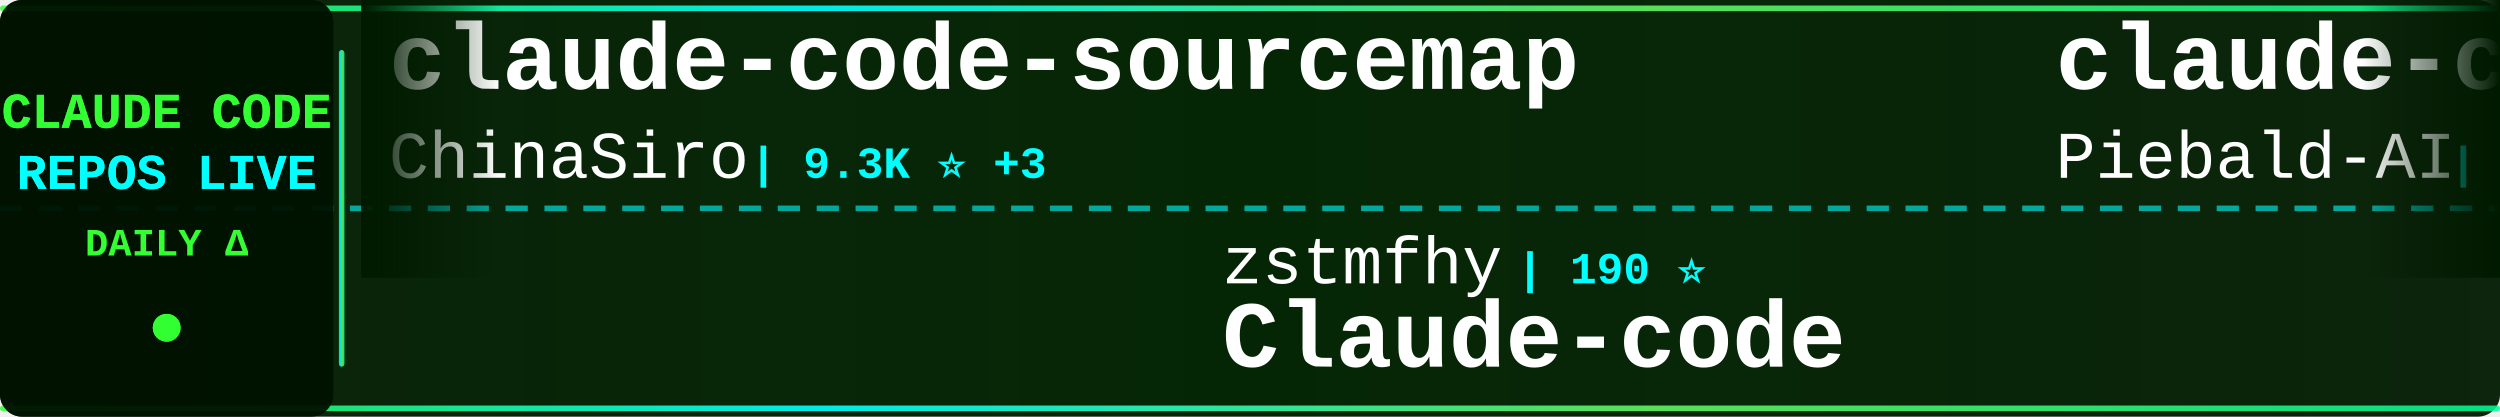
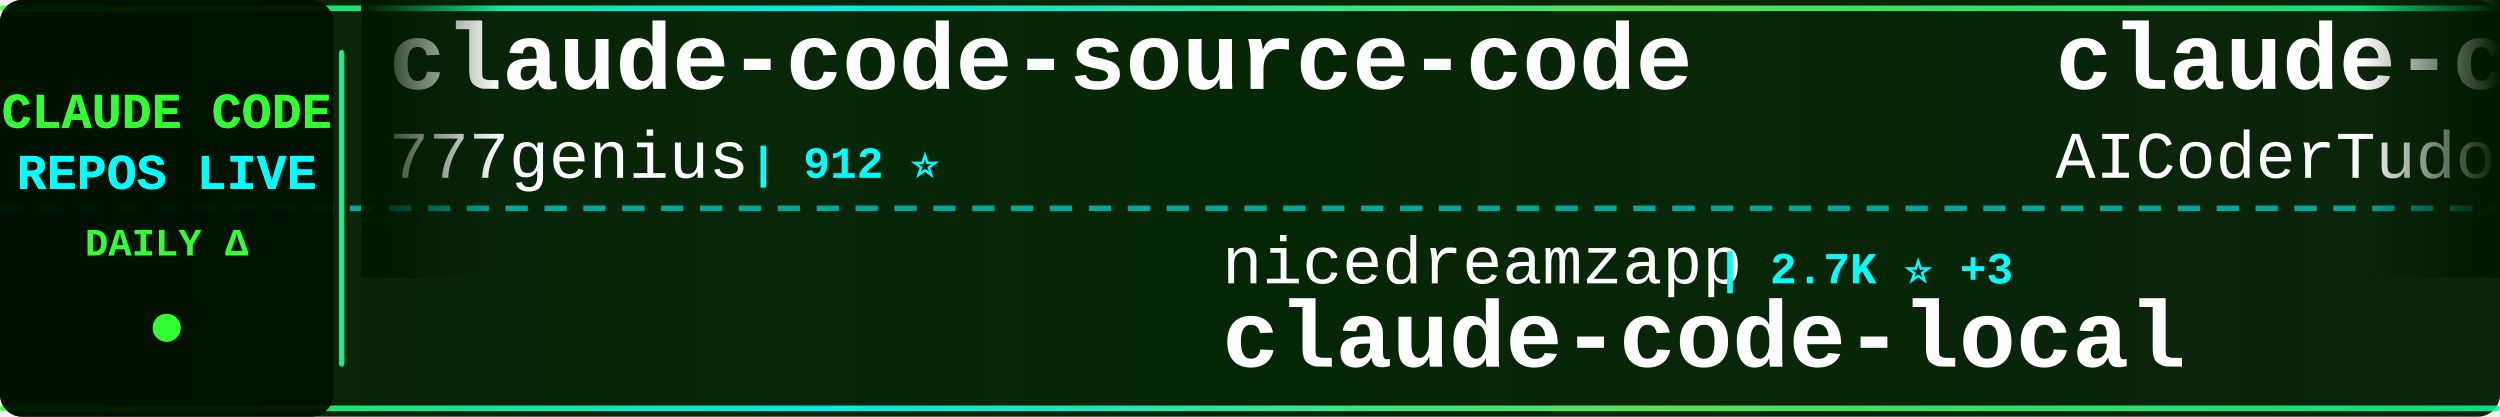
<svg xmlns="http://www.w3.org/2000/svg" width="900" height="150">
  <defs>
    <linearGradient id="tickerBg" x1="0%" y1="0%" x2="100%" y2="0%">
      <stop offset="0%" style="stop-color:#001a00;stop-opacity:0.95" />
      <stop offset="50%" style="stop-color:#002200;stop-opacity:0.98" />
      <stop offset="100%" style="stop-color:#001a00;stop-opacity:0.95" />
    </linearGradient>
    <linearGradient id="borderGrad" x1="0%" y1="0%" x2="100%" y2="0%">
      <stop offset="0%" style="stop-color:#33ff33;stop-opacity:0.85">
        <animate attributeName="stop-opacity" values="0.85;1;0.85" dur="2s" repeatCount="indefinite" />
      </stop>
      <stop offset="33%" style="stop-color:#00ffff;stop-opacity:0.9">
        <animate attributeName="stop-opacity" values="0.9;1;0.9" dur="2.2s" repeatCount="indefinite" />
      </stop>
      <stop offset="66%" style="stop-color:#66ff66;stop-opacity:0.85">
        <animate attributeName="stop-opacity" values="0.85;1;0.85" dur="1.8s" repeatCount="indefinite" />
      </stop>
      <stop offset="100%" style="stop-color:#00ff99;stop-opacity:0.85">
        <animate attributeName="stop-opacity" values="0.85;1;0.85" dur="2s" repeatCount="indefinite" />
      </stop>
    </linearGradient>
    <filter id="textGlow">
      <feGaussianBlur stdDeviation="0.1" result="coloredBlur" />
      <feMerge>
        <feMergeNode in="coloredBlur" />
        <feMergeNode in="SourceGraphic" />
      </feMerge>
    </filter>
    <filter id="metricGlow">
      <feGaussianBlur stdDeviation="0.2" result="coloredBlur" />
      <feMerge>
        <feMergeNode in="coloredBlur" />
        <feMergeNode in="SourceGraphic" />
      </feMerge>
    </filter>
    <linearGradient id="leftFade" x1="0%" y1="0%" x2="100%" y2="0%">
      <stop offset="0%" style="stop-color:#001a00;stop-opacity:1" />
      <stop offset="100%" style="stop-color:#001a00;stop-opacity:0" />
    </linearGradient>
    <linearGradient id="rightFade" x1="0%" y1="0%" x2="100%" y2="0%">
      <stop offset="0%" style="stop-color:#001a00;stop-opacity:0" />
      <stop offset="100%" style="stop-color:#001a00;stop-opacity:1" />
    </linearGradient>
  </defs>
  <rect width="900" height="150" fill="url(#tickerBg)" rx="8" />
  <rect x="0" y="2" width="900" height="2" fill="url(#borderGrad)" rx="1" />
  <rect x="0" y="146" width="900" height="2" fill="url(#borderGrad)" rx="1" />
  <line x1="0" y1="75" x2="900" y2="75" stroke="#00ffff" stroke-width="2" stroke-dasharray="8 6" opacity="0.6" />
  <rect x="0" y="0" width="120" height="150" fill="#001100" opacity="0.95" rx="8" />
  <text x="60" y="46" font-family="'Courier New', monospace" font-size="18" font-weight="bold" fill="#33ff33" text-anchor="middle" filter="url(#textGlow)">
    CLAUDE CODE
  </text>
  <text x="60" y="68" font-family="'Courier New', monospace" font-size="18" font-weight="bold" fill="#00ffff" text-anchor="middle" filter="url(#textGlow)">
    REPOS LIVE
  </text>
  <text x="60" y="92" font-family="'Courier New', monospace" font-size="14" font-weight="bold" fill="#33ff33" text-anchor="middle">
    DAILY Δ
  </text>
  <circle cx="60" cy="118" r="5" fill="#33ff33" filter="url(#metricGlow)">
    <animate attributeName="r" values="4;6;4" dur="1.5s" repeatCount="indefinite" />
    <animate attributeName="opacity" values="0.6;1;0.6" dur="1.5s" repeatCount="indefinite" />
  </circle>
  <rect x="122" y="18" width="2" height="114" fill="url(#borderGrad)" rx="1" />
  <clipPath id="tickerClip">
    <rect x="130" y="0" width="770" height="150" />
  </clipPath>
  <g clip-path="url(#tickerClip)">
    <g id="tickerItems">
      <animateTransform attributeName="transform" attributeType="XML" type="translate" from="0 0" to="-3000 0" dur="54s" repeatCount="indefinite" />
      <g transform="translate(0, 0)">
-         <text x="140" y="32" font-family="'Courier New', monospace" font-size="34" font-weight="bold" fill="#ffffff">claude-code-sourcemap</text>
-         <text x="140" y="64" font-family="'Courier New', monospace" font-size="24" font-weight="normal" fill="#ffffff" opacity="1.0">ChinaSiro</text>
-         <text x="270" y="64" font-family="'Courier New', monospace" font-size="16" font-weight="bold" fill="#00ffff"> | 9.3K ⭐ +3</text>
+         <text x="140" y="32" font-family="'Courier New', monospace" font-size="34" font-weight="bold" fill="#ffffff">claude-code-source-code</text>
+         <text x="140" y="64" font-family="'Courier New', monospace" font-size="24" font-weight="normal" fill="#ffffff" opacity="1.0">777genius</text>
+         <text x="270" y="64" font-family="'Courier New', monospace" font-size="16" font-weight="bold" fill="#00ffff"> | 912 ⭐</text>
      </g>
      <g transform="translate(300, 0)">
+         <text x="140" y="102" font-family="'Courier New', monospace" font-size="24" font-weight="normal" fill="#ffffff" opacity="1.0">nicedreamzapp</text>
+         <text x="318" y="102" font-family="'Courier New', monospace" font-size="16" font-weight="bold" fill="#00ffff"> | 2.7K ⭐ +3</text>
+         <text x="140" y="132" font-family="'Courier New', monospace" font-size="34" font-weight="bold" fill="#ffffff">claude-code-local</text>
+       </g>
+       <g transform="translate(600, 0)">
+         <text x="140" y="32" font-family="'Courier New', monospace" font-size="34" font-weight="bold" fill="#ffffff">claude-code-tudou</text>
+         <text x="140" y="64" font-family="'Courier New', monospace" font-size="24" font-weight="normal" fill="#ffffff" opacity="1.0">AICoderTudou</text>
+         <text x="306" y="64" font-family="'Courier New', monospace" font-size="16" font-weight="bold" fill="#00ffff"> | 501 ⭐</text>
+       </g>
+       <g transform="translate(900, 0)">
        <text x="140" y="102" font-family="'Courier New', monospace" font-size="24" font-weight="normal" fill="#ffffff" opacity="1.0">zstmfhy</text>
        <text x="246" y="102" font-family="'Courier New', monospace" font-size="16" font-weight="bold" fill="#00ffff"> | 190 ⭐</text>
        <text x="140" y="132" font-family="'Courier New', monospace" font-size="34" font-weight="bold" fill="#ffffff">Claude-code</text>
      </g>
-       <g transform="translate(600, 0)">
-         <text x="140" y="32" font-family="'Courier New', monospace" font-size="34" font-weight="bold" fill="#ffffff">claude-code-system-promp...</text>
-         <text x="140" y="64" font-family="'Courier New', monospace" font-size="24" font-weight="normal" fill="#ffffff" opacity="1.0">Piebald-AI</text>
-         <text x="282" y="64" font-family="'Courier New', monospace" font-size="16" font-weight="bold" fill="#00ffff"> | 10.7K ⭐ +27</text>
+       <g transform="translate(1200, 0)">
+         <text x="140" y="32" font-family="'Courier New', monospace" font-size="34" font-weight="bold" fill="#ffffff">claude-code-infrastructu...</text>
+         <text x="140" y="64" font-family="'Courier New', monospace" font-size="24" font-weight="normal" fill="#ffffff" opacity="1.0">diet103</text>
+         <text x="246" y="64" font-family="'Courier New', monospace" font-size="16" font-weight="bold" fill="#00ffff"> | 9.7K ⭐ +1</text>
      </g>
-       <g transform="translate(900, 0)">
+       <g transform="translate(1500, 0)">
+         <text x="140" y="102" font-family="'Courier New', monospace" font-size="24" font-weight="normal" fill="#ffffff" opacity="1.0">kodu-ai</text>
+         <text x="246" y="102" font-family="'Courier New', monospace" font-size="16" font-weight="bold" fill="#00ffff"> | 5.3K ⭐</text>
+         <text x="140" y="132" font-family="'Courier New', monospace" font-size="34" font-weight="bold" fill="#ffffff">claude-coder</text>
+       </g>
+       <g transform="translate(1800, 0)">
+         <text x="140" y="32" font-family="'Courier New', monospace" font-size="34" font-weight="bold" fill="#ffffff">claude-skills</text>
+         <text x="140" y="64" font-family="'Courier New', monospace" font-size="24" font-weight="normal" fill="#ffffff" opacity="1.0">alirezarezvani</text>
+         <text x="330" y="64" font-family="'Courier New', monospace" font-size="16" font-weight="bold" fill="#00ffff"> | 16.7K ⭐ +92</text>
+       </g>
+       <g transform="translate(2100, 0)">
        <text x="140" y="102" font-family="'Courier New', monospace" font-size="24" font-weight="normal" fill="#ffffff" opacity="1.0">huangserva</text>
        <text x="282" y="102" font-family="'Courier New', monospace" font-size="16" font-weight="bold" fill="#00ffff"> | 592 ⭐</text>
        <text x="140" y="132" font-family="'Courier New', monospace" font-size="34" font-weight="bold" fill="#ffffff">claude-code-cli</text>
      </g>
-       <g transform="translate(1200, 0)">
-         <text x="140" y="32" font-family="'Courier New', monospace" font-size="34" font-weight="bold" fill="#ffffff">claude-code-showcase</text>
-         <text x="140" y="64" font-family="'Courier New', monospace" font-size="24" font-weight="normal" fill="#ffffff" opacity="1.0">ChrisWiles</text>
-         <text x="282" y="64" font-family="'Courier New', monospace" font-size="16" font-weight="bold" fill="#00ffff"> | 5.9K ⭐ +2</text>
-       </g>
-       <g transform="translate(1500, 0)">
-         <text x="140" y="102" font-family="'Courier New', monospace" font-size="24" font-weight="normal" fill="#ffffff" opacity="1.0">JrCx7scC</text>
-         <text x="258" y="102" font-family="'Courier New', monospace" font-size="16" font-weight="bold" fill="#00ffff"> | 367 ⭐</text>
-         <text x="140" y="132" font-family="'Courier New', monospace" font-size="34" font-weight="bold" fill="#ffffff">claude-code-source</text>
-       </g>
-       <g transform="translate(1800, 0)">
-         <text x="140" y="32" font-family="'Courier New', monospace" font-size="34" font-weight="bold" fill="#ffffff">ClaudeCode</text>
-         <text x="140" y="64" font-family="'Courier New', monospace" font-size="24" font-weight="normal" fill="#ffffff" opacity="1.0">guanshan</text>
-         <text x="258" y="64" font-family="'Courier New', monospace" font-size="16" font-weight="bold" fill="#00ffff"> | 60 ⭐</text>
-       </g>
-       <g transform="translate(2100, 0)">
-         <text x="140" y="102" font-family="'Courier New', monospace" font-size="24" font-weight="normal" fill="#ffffff" opacity="1.0">luyao618</text>
-         <text x="258" y="102" font-family="'Courier New', monospace" font-size="16" font-weight="bold" fill="#00ffff"> | 1.5K ⭐ +1</text>
-         <text x="140" y="132" font-family="'Courier New', monospace" font-size="34" font-weight="bold" fill="#ffffff">Claude-Code-Source-Study</text>
-       </g>
      <g transform="translate(2400, 0)">
-         <text x="140" y="32" font-family="'Courier New', monospace" font-size="34" font-weight="bold" fill="#ffffff">andrej-karpathy-skills</text>
-         <text x="140" y="64" font-family="'Courier New', monospace" font-size="24" font-weight="normal" fill="#ffffff" opacity="1.0">multica-ai</text>
-         <text x="282" y="64" font-family="'Courier New', monospace" font-size="16" font-weight="bold" fill="#00ffff"> | 162.9K ⭐ +875</text>
+         <text x="140" y="32" font-family="'Courier New', monospace" font-size="34" font-weight="bold" fill="#ffffff">claude-code-guide</text>
+         <text x="140" y="64" font-family="'Courier New', monospace" font-size="24" font-weight="normal" fill="#ffffff" opacity="1.0">Cranot</text>
+         <text x="234" y="64" font-family="'Courier New', monospace" font-size="16" font-weight="bold" fill="#00ffff"> | 2.8K ⭐ +1</text>
      </g>
      <g transform="translate(2700, 0)">
-         <text x="140" y="102" font-family="'Courier New', monospace" font-size="24" font-weight="normal" fill="#ffffff" opacity="1.0">carlvellotti</text>
-         <text x="306" y="102" font-family="'Courier New', monospace" font-size="16" font-weight="bold" fill="#00ffff"> | 2.1K ⭐</text>
-         <text x="140" y="132" font-family="'Courier New', monospace" font-size="34" font-weight="bold" fill="#ffffff">claude-code-pm-course</text>
+         <text x="140" y="102" font-family="'Courier New', monospace" font-size="24" font-weight="normal" fill="#ffffff" opacity="1.0">musistudio</text>
+         <text x="282" y="102" font-family="'Courier New', monospace" font-size="16" font-weight="bold" fill="#00ffff"> | 34.6K ⭐ +35</text>
+         <text x="140" y="132" font-family="'Courier New', monospace" font-size="34" font-weight="bold" fill="#ffffff">claude-code-router</text>
      </g>
      <g transform="translate(3000, 0)">
-         <text x="140" y="32" font-family="'Courier New', monospace" font-size="34" font-weight="bold" fill="#ffffff">claude-code-sourcemap</text>
-         <text x="140" y="64" font-family="'Courier New', monospace" font-size="24" font-weight="normal" fill="#ffffff" opacity="1.0">ChinaSiro</text>
-         <text x="270" y="64" font-family="'Courier New', monospace" font-size="16" font-weight="bold" fill="#00ffff"> | 9.3K ⭐ +3</text>
+         <text x="140" y="32" font-family="'Courier New', monospace" font-size="34" font-weight="bold" fill="#ffffff">claude-code-source-code</text>
+         <text x="140" y="64" font-family="'Courier New', monospace" font-size="24" font-weight="normal" fill="#ffffff" opacity="1.0">777genius</text>
+         <text x="270" y="64" font-family="'Courier New', monospace" font-size="16" font-weight="bold" fill="#00ffff"> | 912 ⭐</text>
      </g>
      <g transform="translate(3300, 0)">
+         <text x="140" y="102" font-family="'Courier New', monospace" font-size="24" font-weight="normal" fill="#ffffff" opacity="1.0">nicedreamzapp</text>
+         <text x="318" y="102" font-family="'Courier New', monospace" font-size="16" font-weight="bold" fill="#00ffff"> | 2.7K ⭐ +3</text>
+         <text x="140" y="132" font-family="'Courier New', monospace" font-size="34" font-weight="bold" fill="#ffffff">claude-code-local</text>
+       </g>
+       <g transform="translate(3600, 0)">
+         <text x="140" y="32" font-family="'Courier New', monospace" font-size="34" font-weight="bold" fill="#ffffff">claude-code-tudou</text>
+         <text x="140" y="64" font-family="'Courier New', monospace" font-size="24" font-weight="normal" fill="#ffffff" opacity="1.0">AICoderTudou</text>
+         <text x="306" y="64" font-family="'Courier New', monospace" font-size="16" font-weight="bold" fill="#00ffff"> | 501 ⭐</text>
+       </g>
+       <g transform="translate(3900, 0)">
        <text x="140" y="102" font-family="'Courier New', monospace" font-size="24" font-weight="normal" fill="#ffffff" opacity="1.0">zstmfhy</text>
        <text x="246" y="102" font-family="'Courier New', monospace" font-size="16" font-weight="bold" fill="#00ffff"> | 190 ⭐</text>
        <text x="140" y="132" font-family="'Courier New', monospace" font-size="34" font-weight="bold" fill="#ffffff">Claude-code</text>
-       </g>
-       <g transform="translate(3600, 0)">
-         <text x="140" y="32" font-family="'Courier New', monospace" font-size="34" font-weight="bold" fill="#ffffff">claude-code-system-promp...</text>
-         <text x="140" y="64" font-family="'Courier New', monospace" font-size="24" font-weight="normal" fill="#ffffff" opacity="1.0">Piebald-AI</text>
-         <text x="282" y="64" font-family="'Courier New', monospace" font-size="16" font-weight="bold" fill="#00ffff"> | 10.7K ⭐ +27</text>
-       </g>
-       <g transform="translate(3900, 0)">
-         <text x="140" y="102" font-family="'Courier New', monospace" font-size="24" font-weight="normal" fill="#ffffff" opacity="1.0">huangserva</text>
-         <text x="282" y="102" font-family="'Courier New', monospace" font-size="16" font-weight="bold" fill="#00ffff"> | 592 ⭐</text>
-         <text x="140" y="132" font-family="'Courier New', monospace" font-size="34" font-weight="bold" fill="#ffffff">claude-code-cli</text>
      </g>
    </g>
  </g>
  <rect x="130" y="0" width="50" height="100" fill="url(#leftFade)" />
  <rect x="850" y="0" width="50" height="100" fill="url(#rightFade)" />
</svg>
